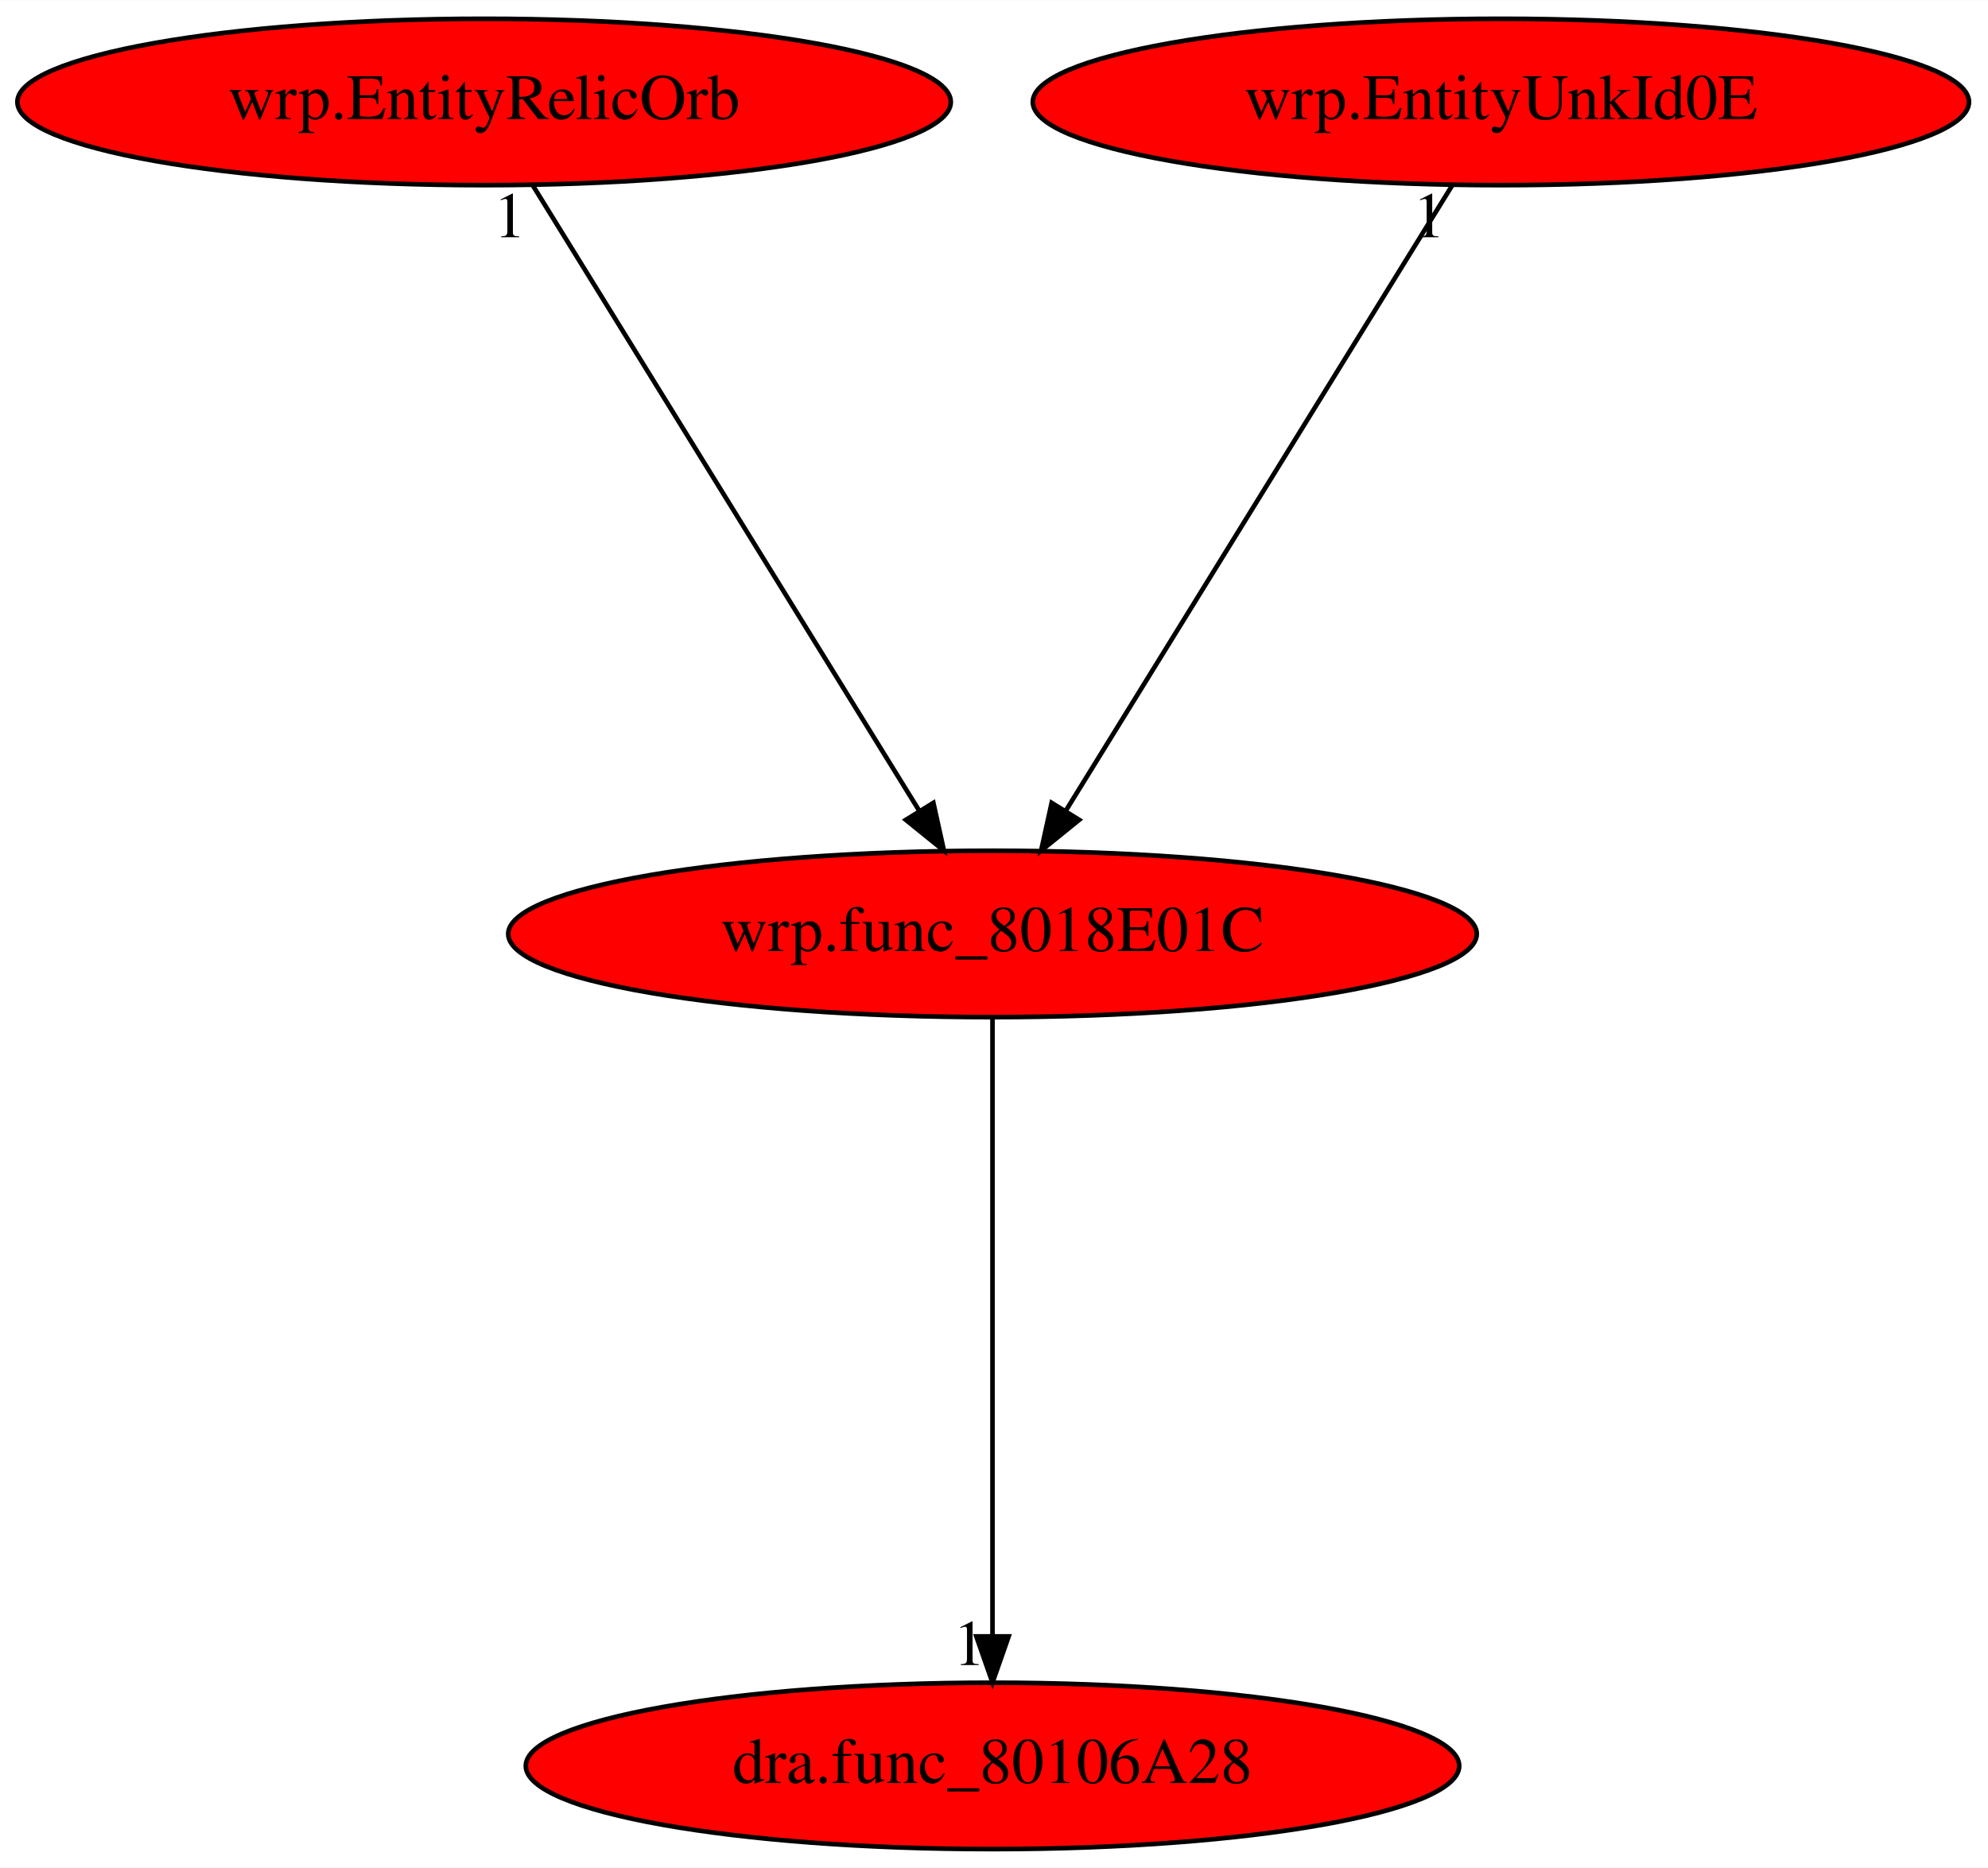
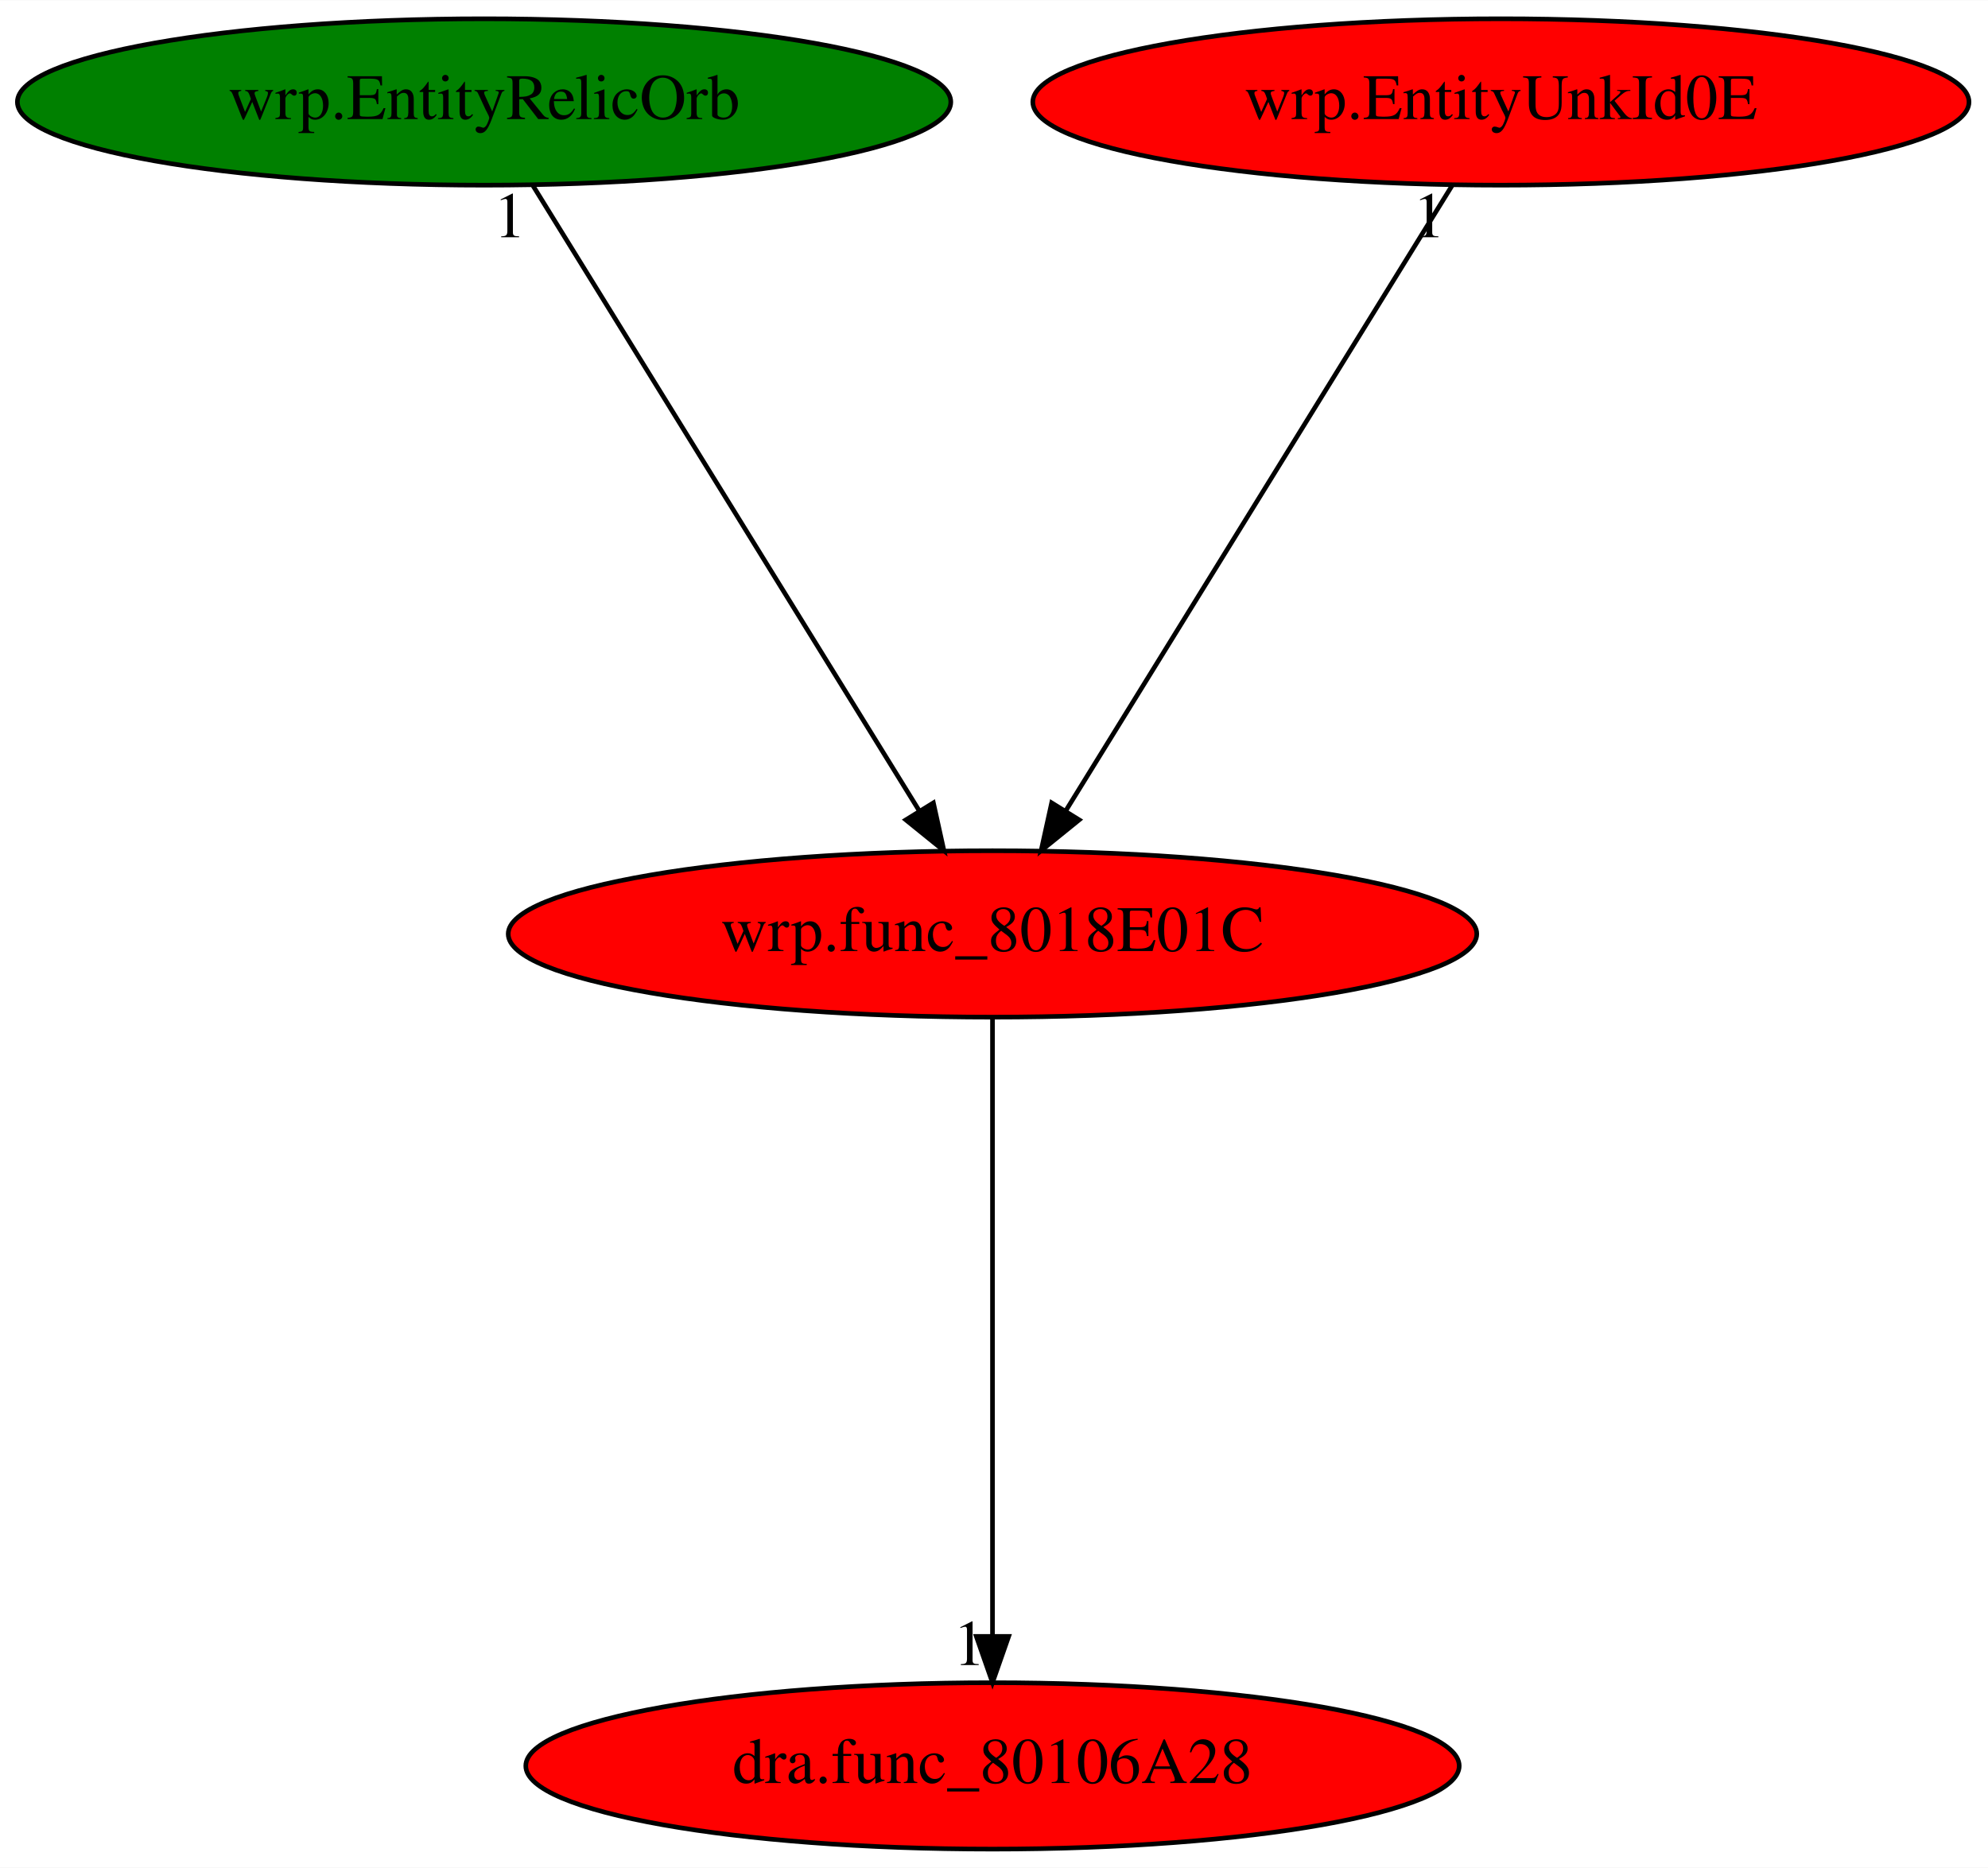
<svg xmlns="http://www.w3.org/2000/svg" xmlns:xlink="http://www.w3.org/1999/xlink" width="430pt" height="404pt" viewBox="0.00 0.00 430.13 404.00">
  <g id="graph0" class="graph" transform="scale(1 1) rotate(0) translate(4 400)">
    <polygon fill="white" stroke="transparent" points="-4,4 -4,-400 426.13,-400 426.13,4 -4,4" />
    <g id="node1" class="node">
      <ellipse fill="red" stroke="black" cx="210.74" cy="-198" rx="104.78" ry="18" />
      <text text-anchor="middle" x="210.74" y="-194.3" font-family="Times,serif" font-size="14.00">wrp.func_8018E01C</text>
    </g>
    <g id="node2" class="node">
      <g id="a_node2">
        <a xlink:href="dra.func_80106A28.svg" xlink:title="dra.func_80106A28">
          <ellipse fill="red" stroke="black" cx="210.74" cy="-18" rx="100.98" ry="18" />
          <text text-anchor="middle" x="210.74" y="-14.3" font-family="Times,serif" font-size="14.00">dra.func_80106A28</text>
        </a>
      </g>
    </g>
    <g id="edge1" class="edge">
      <path fill="none" stroke="black" d="M210.74,-179.93C210.74,-148.97 210.74,-83.3 210.74,-46.13" />
      <polygon fill="black" stroke="black" points="214.24,-46.02 210.74,-36.02 207.24,-46.02 214.24,-46.02" />
      <text text-anchor="middle" x="205.74" y="-39.82" font-family="Times,serif" font-size="14.00">1</text>
    </g>
    <g id="node3" class="node">
      <g id="a_node3">
        <a xlink:href="wrp.EntityRelicOrb.svg" xlink:title="wrp.EntityRelicOrb">
-           <ellipse fill="red" stroke="black" cx="100.74" cy="-378" rx="100.98" ry="18" />
+           <ellipse fill="green" stroke="black" cx="100.74" cy="-378" rx="100.98" ry="18" />
          <text text-anchor="middle" x="100.74" y="-374.3" font-family="Times,serif" font-size="14.00">wrp.EntityRelicOrb</text>
        </a>
      </g>
    </g>
    <g id="edge2" class="edge">
      <path fill="none" stroke="black" d="M111.29,-359.93C130.67,-328.57 172.05,-261.6 194.85,-224.71" />
      <polygon fill="black" stroke="black" points="197.95,-226.36 200.23,-216.02 191.99,-222.68 197.95,-226.36" />
      <text text-anchor="middle" x="106.29" y="-348.73" font-family="Times,serif" font-size="14.00">1</text>
    </g>
    <g id="node4" class="node">
      <g id="a_node4">
        <a xlink:href="wrp.EntityUnkId0E.svg" xlink:title="wrp.EntityUnkId0E">
          <ellipse fill="red" stroke="black" cx="320.74" cy="-378" rx="101.28" ry="18" />
          <text text-anchor="middle" x="320.74" y="-374.3" font-family="Times,serif" font-size="14.00">wrp.EntityUnkId0E</text>
        </a>
      </g>
    </g>
    <g id="edge3" class="edge">
      <path fill="none" stroke="black" d="M310.19,-359.93C290.81,-328.57 249.43,-261.6 226.63,-224.71" />
      <polygon fill="black" stroke="black" points="229.49,-222.68 221.26,-216.02 223.54,-226.36 229.49,-222.68" />
      <text text-anchor="middle" x="305.19" y="-348.73" font-family="Times,serif" font-size="14.00">1</text>
    </g>
  </g>
</svg>
